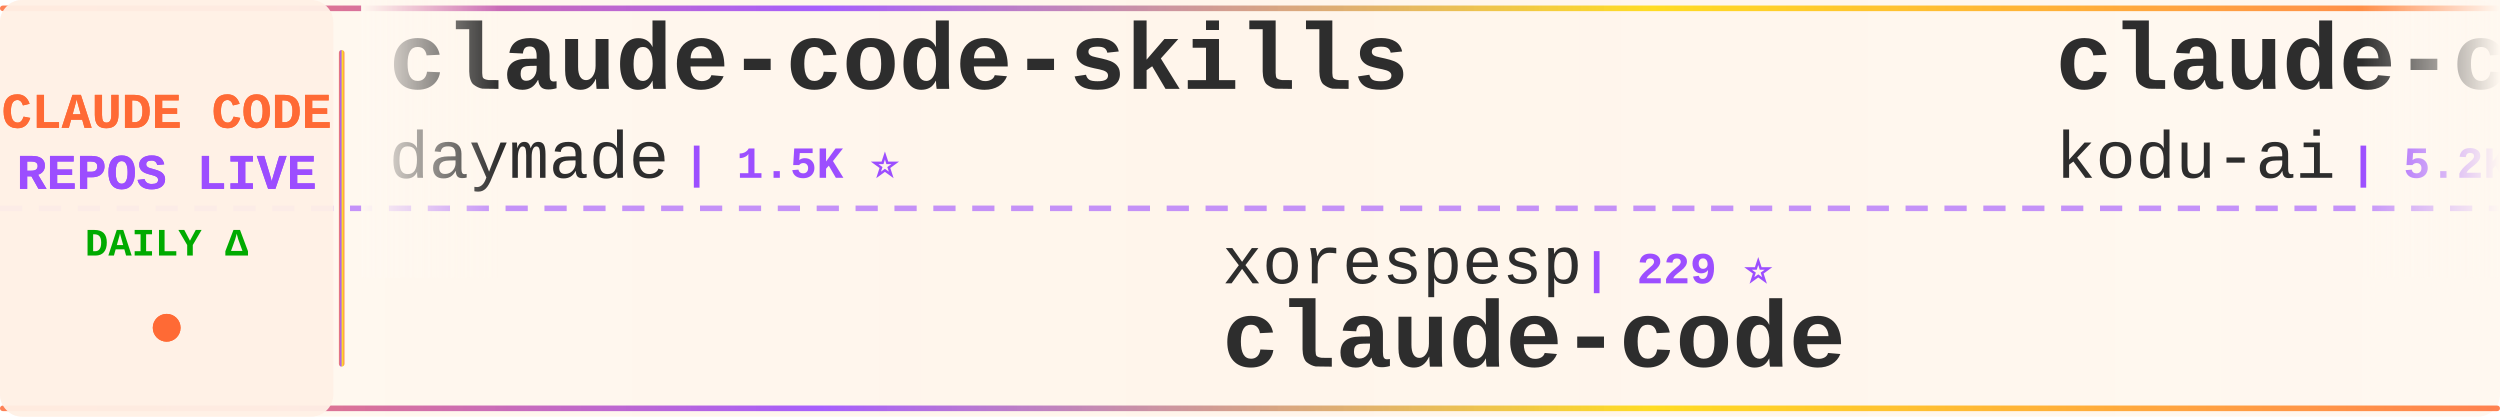
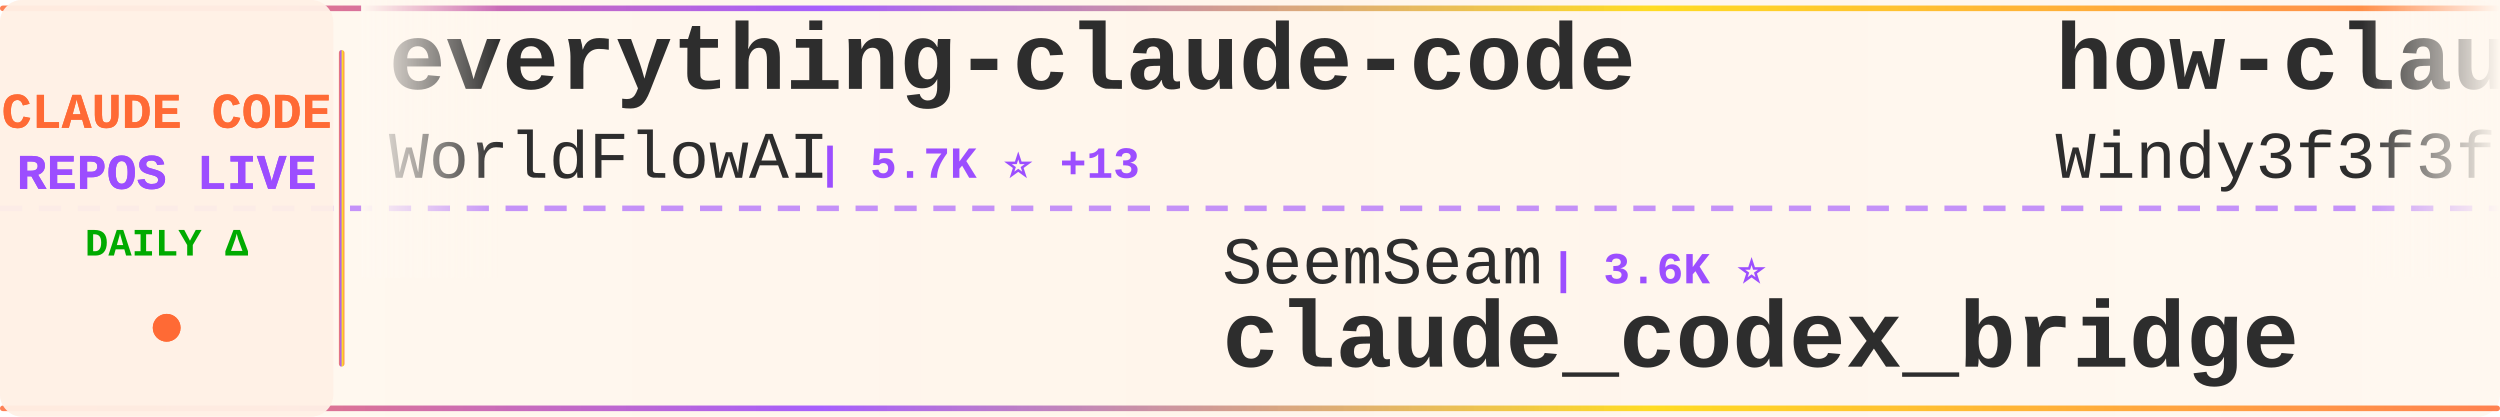
<svg xmlns="http://www.w3.org/2000/svg" width="900" height="150">
  <defs>
    <linearGradient id="tickerBg" x1="0%" y1="0%" x2="100%" y2="0%">
      <stop offset="0%" style="stop-color:#fff8f0;stop-opacity:0.98" />
      <stop offset="50%" style="stop-color:#fff5eb;stop-opacity:1" />
      <stop offset="100%" style="stop-color:#fff8f0;stop-opacity:0.98" />
    </linearGradient>
    <linearGradient id="borderGrad" x1="0%" y1="0%" x2="100%" y2="0%">
      <stop offset="0%" style="stop-color:#FF6B35;stop-opacity:0.85">
        <animate attributeName="stop-opacity" values="0.85;1;0.85" dur="2s" repeatCount="indefinite" />
      </stop>
      <stop offset="33%" style="stop-color:#9C4EFF;stop-opacity:0.9">
        <animate attributeName="stop-opacity" values="0.9;1;0.9" dur="2.2s" repeatCount="indefinite" />
      </stop>
      <stop offset="66%" style="stop-color:#FFD700;stop-opacity:0.85">
        <animate attributeName="stop-opacity" values="0.85;1;0.85" dur="1.8s" repeatCount="indefinite" />
      </stop>
      <stop offset="100%" style="stop-color:#FF6B35;stop-opacity:0.85">
        <animate attributeName="stop-opacity" values="0.85;1;0.85" dur="2s" repeatCount="indefinite" />
      </stop>
    </linearGradient>
    <filter id="textGlow">
      <feGaussianBlur stdDeviation="0.15" result="coloredBlur" />
      <feMerge>
        <feMergeNode in="coloredBlur" />
        <feMergeNode in="SourceGraphic" />
      </feMerge>
    </filter>
    <filter id="metricGlow">
      <feGaussianBlur stdDeviation="0.2" result="coloredBlur" />
      <feMerge>
        <feMergeNode in="coloredBlur" />
        <feMergeNode in="SourceGraphic" />
      </feMerge>
    </filter>
    <linearGradient id="leftFade" x1="0%" y1="0%" x2="100%" y2="0%">
      <stop offset="0%" style="stop-color:#fff8f0;stop-opacity:1" />
      <stop offset="100%" style="stop-color:#fff8f0;stop-opacity:0" />
    </linearGradient>
    <linearGradient id="rightFade" x1="0%" y1="0%" x2="100%" y2="0%">
      <stop offset="0%" style="stop-color:#fff8f0;stop-opacity:0" />
      <stop offset="100%" style="stop-color:#fff8f0;stop-opacity:1" />
    </linearGradient>
  </defs>
  <rect width="900" height="150" fill="url(#tickerBg)" rx="8" />
  <rect x="0" y="2" width="900" height="2" fill="url(#borderGrad)" rx="1" />
  <rect x="0" y="146" width="900" height="2" fill="url(#borderGrad)" rx="1" />
  <line x1="0" y1="75" x2="900" y2="75" stroke="#9C4EFF" stroke-width="2" stroke-dasharray="8 6" opacity="0.6" />
  <rect x="0" y="0" width="120" height="150" fill="#fff0e6" opacity="0.95" rx="8" />
  <text x="60" y="46" font-family="'Courier New', monospace" font-size="18" font-weight="bold" fill="#FF6B35" text-anchor="middle" filter="url(#textGlow)">
    CLAUDE CODE
  </text>
  <text x="60" y="68" font-family="'Courier New', monospace" font-size="18" font-weight="bold" fill="#9C4EFF" text-anchor="middle" filter="url(#textGlow)">
    REPOS LIVE
  </text>
  <text x="60" y="92" font-family="'Courier New', monospace" font-size="14" font-weight="bold" fill="#00aa00" text-anchor="middle">
    DAILY Δ
  </text>
  <circle cx="60" cy="118" r="5" fill="#FF6B35" filter="url(#metricGlow)">
    <animate attributeName="r" values="4;6;4" dur="1.5s" repeatCount="indefinite" />
    <animate attributeName="opacity" values="0.6;1;0.6" dur="1.5s" repeatCount="indefinite" />
  </circle>
  <rect x="122" y="18" width="2" height="114" fill="url(#borderGrad)" rx="1" />
  <clipPath id="tickerClip">
    <rect x="130" y="0" width="770" height="150" />
  </clipPath>
  <g clip-path="url(#tickerClip)">
    <g id="tickerItems">
      <animateTransform attributeName="transform" attributeType="XML" type="translate" from="0 0" to="-3000 0" dur="54s" repeatCount="indefinite" />
      <g transform="translate(0, 0)">
-         <text x="140" y="32" font-family="'Courier New', monospace" font-size="34" font-weight="bold" fill="#2d2d2d">claude-code-skills</text>
-         <text x="140" y="64" font-family="'Courier New', monospace" font-size="24" font-weight="normal" fill="#2d2d2d" opacity="1.0">daymade</text>
-         <text x="246" y="64" font-family="'Courier New', monospace" font-size="16" font-weight="bold" fill="#9C4EFF"> | 1.5K ⭐</text>
+         <text x="140" y="32" font-family="'Courier New', monospace" font-size="34" font-weight="bold" fill="#2d2d2d">everything-claude-code</text>
+         <text x="140" y="64" font-family="'Courier New', monospace" font-size="24" font-weight="normal" fill="#2d2d2d" opacity="1.0">WorldFlowAI</text>
+         <text x="294" y="64" font-family="'Courier New', monospace" font-size="16" font-weight="bold" fill="#9C4EFF"> | 5.7K ⭐ +13</text>
      </g>
      <g transform="translate(300, 0)">
+         <text x="140" y="102" font-family="'Courier New', monospace" font-size="24" font-weight="normal" fill="#2d2d2d" opacity="1.0">SeemSeam</text>
+         <text x="258" y="102" font-family="'Courier New', monospace" font-size="16" font-weight="bold" fill="#9C4EFF"> | 3.6K ⭐</text>
+         <text x="140" y="132" font-family="'Courier New', monospace" font-size="34" font-weight="bold" fill="#2d2d2d">claude_codex_bridge</text>
+       </g>
+       <g transform="translate(600, 0)">
+         <text x="140" y="32" font-family="'Courier New', monospace" font-size="34" font-weight="bold" fill="#2d2d2d">how-claude-code-works</text>
+         <text x="140" y="64" font-family="'Courier New', monospace" font-size="24" font-weight="normal" fill="#2d2d2d" opacity="1.0">Windy3f3f3f3f</text>
+         <text x="318" y="64" font-family="'Courier New', monospace" font-size="16" font-weight="bold" fill="#9C4EFF"> | 3.8K ⭐</text>
+       </g>
+       <g transform="translate(900, 0)">
+         <text x="140" y="102" font-family="'Courier New', monospace" font-size="24" font-weight="normal" fill="#2d2d2d" opacity="1.0">ChinaSiro</text>
+         <text x="270" y="102" font-family="'Courier New', monospace" font-size="16" font-weight="bold" fill="#9C4EFF"> | 9.7K ⭐</text>
+         <text x="140" y="132" font-family="'Courier New', monospace" font-size="34" font-weight="bold" fill="#2d2d2d">claude-code-sourcemap</text>
+       </g>
+       <g transform="translate(1200, 0)">
+         <text x="140" y="32" font-family="'Courier New', monospace" font-size="34" font-weight="bold" fill="#2d2d2d">Claude-code</text>
+         <text x="140" y="64" font-family="'Courier New', monospace" font-size="24" font-weight="normal" fill="#2d2d2d" opacity="1.0">fazxes</text>
+         <text x="234" y="64" font-family="'Courier New', monospace" font-size="16" font-weight="bold" fill="#9C4EFF"> | 246 ⭐</text>
+       </g>
+       <g transform="translate(1500, 0)">
        <text x="140" y="102" font-family="'Courier New', monospace" font-size="24" font-weight="normal" fill="#2d2d2d" opacity="1.0">xorespesp</text>
        <text x="270" y="102" font-family="'Courier New', monospace" font-size="16" font-weight="bold" fill="#9C4EFF"> | 229 ⭐</text>
        <text x="140" y="132" font-family="'Courier New', monospace" font-size="34" font-weight="bold" fill="#2d2d2d">claude-code</text>
      </g>
-       <g transform="translate(600, 0)">
+       <g transform="translate(1800, 0)">
+         <text x="140" y="32" font-family="'Courier New', monospace" font-size="34" font-weight="bold" fill="#2d2d2d">claude-code-hooks-master...</text>
+         <text x="140" y="64" font-family="'Courier New', monospace" font-size="24" font-weight="normal" fill="#2d2d2d" opacity="1.0">disler</text>
+         <text x="234" y="64" font-family="'Courier New', monospace" font-size="16" font-weight="bold" fill="#9C4EFF"> | 4.0K ⭐</text>
+       </g>
+       <g transform="translate(2100, 0)">
+         <text x="140" y="102" font-family="'Courier New', monospace" font-size="24" font-weight="normal" fill="#2d2d2d" opacity="1.0">diet103</text>
+         <text x="246" y="102" font-family="'Courier New', monospace" font-size="16" font-weight="bold" fill="#9C4EFF"> | 10.0K ⭐</text>
+         <text x="140" y="132" font-family="'Courier New', monospace" font-size="34" font-weight="bold" fill="#2d2d2d">claude-code-infrastructu...</text>
+       </g>
+       <g transform="translate(2400, 0)">
        <text x="140" y="32" font-family="'Courier New', monospace" font-size="34" font-weight="bold" fill="#2d2d2d">claude-coder</text>
        <text x="140" y="64" font-family="'Courier New', monospace" font-size="24" font-weight="normal" fill="#2d2d2d" opacity="1.0">kodu-ai</text>
-         <text x="246" y="64" font-family="'Courier New', monospace" font-size="16" font-weight="bold" fill="#9C4EFF"> | 5.2K ⭐</text>
-       </g>
-       <g transform="translate(900, 0)">
-         <text x="140" y="102" font-family="'Courier New', monospace" font-size="24" font-weight="normal" fill="#2d2d2d" opacity="1.0">Cranot</text>
-         <text x="234" y="102" font-family="'Courier New', monospace" font-size="16" font-weight="bold" fill="#9C4EFF"> | 2.9K ⭐</text>
-         <text x="140" y="132" font-family="'Courier New', monospace" font-size="34" font-weight="bold" fill="#2d2d2d">claude-code-guide</text>
-       </g>
-       <g transform="translate(1200, 0)">
-         <text x="140" y="32" font-family="'Courier New', monospace" font-size="34" font-weight="bold" fill="#2d2d2d">claude-code-harness</text>
-         <text x="140" y="64" font-family="'Courier New', monospace" font-size="24" font-weight="normal" fill="#2d2d2d" opacity="1.0">Chachamaru127</text>
-         <text x="318" y="64" font-family="'Courier New', monospace" font-size="16" font-weight="bold" fill="#9C4EFF"> | 3.2K ⭐ -1</text>
-       </g>
-       <g transform="translate(1500, 0)">
-         <text x="140" y="102" font-family="'Courier New', monospace" font-size="24" font-weight="normal" fill="#2d2d2d" opacity="1.0">anthropics</text>
-         <text x="282" y="102" font-family="'Courier New', monospace" font-size="16" font-weight="bold" fill="#9C4EFF"> | 6.7K ⭐ +1</text>
-         <text x="140" y="132" font-family="'Courier New', monospace" font-size="34" font-weight="bold" fill="#2d2d2d">claude-code-security-rev...</text>
-       </g>
-       <g transform="translate(1800, 0)">
-         <text x="140" y="32" font-family="'Courier New', monospace" font-size="34" font-weight="bold" fill="#2d2d2d">claude-code-templates</text>
-         <text x="140" y="64" font-family="'Courier New', monospace" font-size="24" font-weight="normal" fill="#2d2d2d" opacity="1.0">davila7</text>
-         <text x="246" y="64" font-family="'Courier New', monospace" font-size="16" font-weight="bold" fill="#9C4EFF"> | 33.0K ⭐ +5</text>
-       </g>
-       <g transform="translate(2100, 0)">
-         <text x="140" y="102" font-family="'Courier New', monospace" font-size="24" font-weight="normal" fill="#2d2d2d" opacity="1.0">zstmfhy</text>
-         <text x="246" y="102" font-family="'Courier New', monospace" font-size="16" font-weight="bold" fill="#9C4EFF"> | 188 ⭐</text>
-         <text x="140" y="132" font-family="'Courier New', monospace" font-size="34" font-weight="bold" fill="#2d2d2d">Claude-code</text>
-       </g>
-       <g transform="translate(2400, 0)">
-         <text x="140" y="32" font-family="'Courier New', monospace" font-size="34" font-weight="bold" fill="#2d2d2d">claude-code-book</text>
-         <text x="140" y="64" font-family="'Courier New', monospace" font-size="24" font-weight="normal" fill="#2d2d2d" opacity="1.0">lintsinghua</text>
-         <text x="294" y="64" font-family="'Courier New', monospace" font-size="16" font-weight="bold" fill="#9C4EFF"> | 4.3K ⭐</text>
+         <text x="246" y="64" font-family="'Courier New', monospace" font-size="16" font-weight="bold" fill="#9C4EFF"> | 5.2K ⭐ -1</text>
      </g>
      <g transform="translate(2700, 0)">
-         <text x="140" y="102" font-family="'Courier New', monospace" font-size="24" font-weight="normal" fill="#2d2d2d" opacity="1.0">Donchitos</text>
-         <text x="270" y="102" font-family="'Courier New', monospace" font-size="16" font-weight="bold" fill="#9C4EFF"> | 30.9K ⭐ +249</text>
-         <text x="140" y="132" font-family="'Courier New', monospace" font-size="34" font-weight="bold" fill="#2d2d2d">Claude-Code-Game-Studios</text>
+         <text x="140" y="102" font-family="'Courier New', monospace" font-size="24" font-weight="normal" fill="#2d2d2d" opacity="1.0">jarmuine</text>
+         <text x="258" y="102" font-family="'Courier New', monospace" font-size="16" font-weight="bold" fill="#9C4EFF"> | 2.3K ⭐</text>
+         <text x="140" y="132" font-family="'Courier New', monospace" font-size="34" font-weight="bold" fill="#2d2d2d">claude-code</text>
      </g>
      <g transform="translate(3000, 0)">
-         <text x="140" y="32" font-family="'Courier New', monospace" font-size="34" font-weight="bold" fill="#2d2d2d">claude-code-skills</text>
-         <text x="140" y="64" font-family="'Courier New', monospace" font-size="24" font-weight="normal" fill="#2d2d2d" opacity="1.0">daymade</text>
-         <text x="246" y="64" font-family="'Courier New', monospace" font-size="16" font-weight="bold" fill="#9C4EFF"> | 1.5K ⭐</text>
+         <text x="140" y="32" font-family="'Courier New', monospace" font-size="34" font-weight="bold" fill="#2d2d2d">everything-claude-code</text>
+         <text x="140" y="64" font-family="'Courier New', monospace" font-size="24" font-weight="normal" fill="#2d2d2d" opacity="1.0">WorldFlowAI</text>
+         <text x="294" y="64" font-family="'Courier New', monospace" font-size="16" font-weight="bold" fill="#9C4EFF"> | 5.7K ⭐ +13</text>
      </g>
      <g transform="translate(3300, 0)">
-         <text x="140" y="102" font-family="'Courier New', monospace" font-size="24" font-weight="normal" fill="#2d2d2d" opacity="1.0">xorespesp</text>
-         <text x="270" y="102" font-family="'Courier New', monospace" font-size="16" font-weight="bold" fill="#9C4EFF"> | 229 ⭐</text>
-         <text x="140" y="132" font-family="'Courier New', monospace" font-size="34" font-weight="bold" fill="#2d2d2d">claude-code</text>
+         <text x="140" y="102" font-family="'Courier New', monospace" font-size="24" font-weight="normal" fill="#2d2d2d" opacity="1.0">SeemSeam</text>
+         <text x="258" y="102" font-family="'Courier New', monospace" font-size="16" font-weight="bold" fill="#9C4EFF"> | 3.6K ⭐</text>
+         <text x="140" y="132" font-family="'Courier New', monospace" font-size="34" font-weight="bold" fill="#2d2d2d">claude_codex_bridge</text>
      </g>
      <g transform="translate(3600, 0)">
-         <text x="140" y="32" font-family="'Courier New', monospace" font-size="34" font-weight="bold" fill="#2d2d2d">claude-coder</text>
-         <text x="140" y="64" font-family="'Courier New', monospace" font-size="24" font-weight="normal" fill="#2d2d2d" opacity="1.0">kodu-ai</text>
-         <text x="246" y="64" font-family="'Courier New', monospace" font-size="16" font-weight="bold" fill="#9C4EFF"> | 5.2K ⭐</text>
+         <text x="140" y="32" font-family="'Courier New', monospace" font-size="34" font-weight="bold" fill="#2d2d2d">how-claude-code-works</text>
+         <text x="140" y="64" font-family="'Courier New', monospace" font-size="24" font-weight="normal" fill="#2d2d2d" opacity="1.0">Windy3f3f3f3f</text>
+         <text x="318" y="64" font-family="'Courier New', monospace" font-size="16" font-weight="bold" fill="#9C4EFF"> | 3.8K ⭐</text>
      </g>
      <g transform="translate(3900, 0)">
-         <text x="140" y="102" font-family="'Courier New', monospace" font-size="24" font-weight="normal" fill="#2d2d2d" opacity="1.0">Cranot</text>
-         <text x="234" y="102" font-family="'Courier New', monospace" font-size="16" font-weight="bold" fill="#9C4EFF"> | 2.9K ⭐</text>
-         <text x="140" y="132" font-family="'Courier New', monospace" font-size="34" font-weight="bold" fill="#2d2d2d">claude-code-guide</text>
+         <text x="140" y="102" font-family="'Courier New', monospace" font-size="24" font-weight="normal" fill="#2d2d2d" opacity="1.0">ChinaSiro</text>
+         <text x="270" y="102" font-family="'Courier New', monospace" font-size="16" font-weight="bold" fill="#9C4EFF"> | 9.7K ⭐</text>
+         <text x="140" y="132" font-family="'Courier New', monospace" font-size="34" font-weight="bold" fill="#2d2d2d">claude-code-sourcemap</text>
      </g>
    </g>
  </g>
  <rect x="130" y="0" width="50" height="100" fill="url(#leftFade)" />
  <rect x="850" y="0" width="50" height="100" fill="url(#rightFade)" />
</svg>
